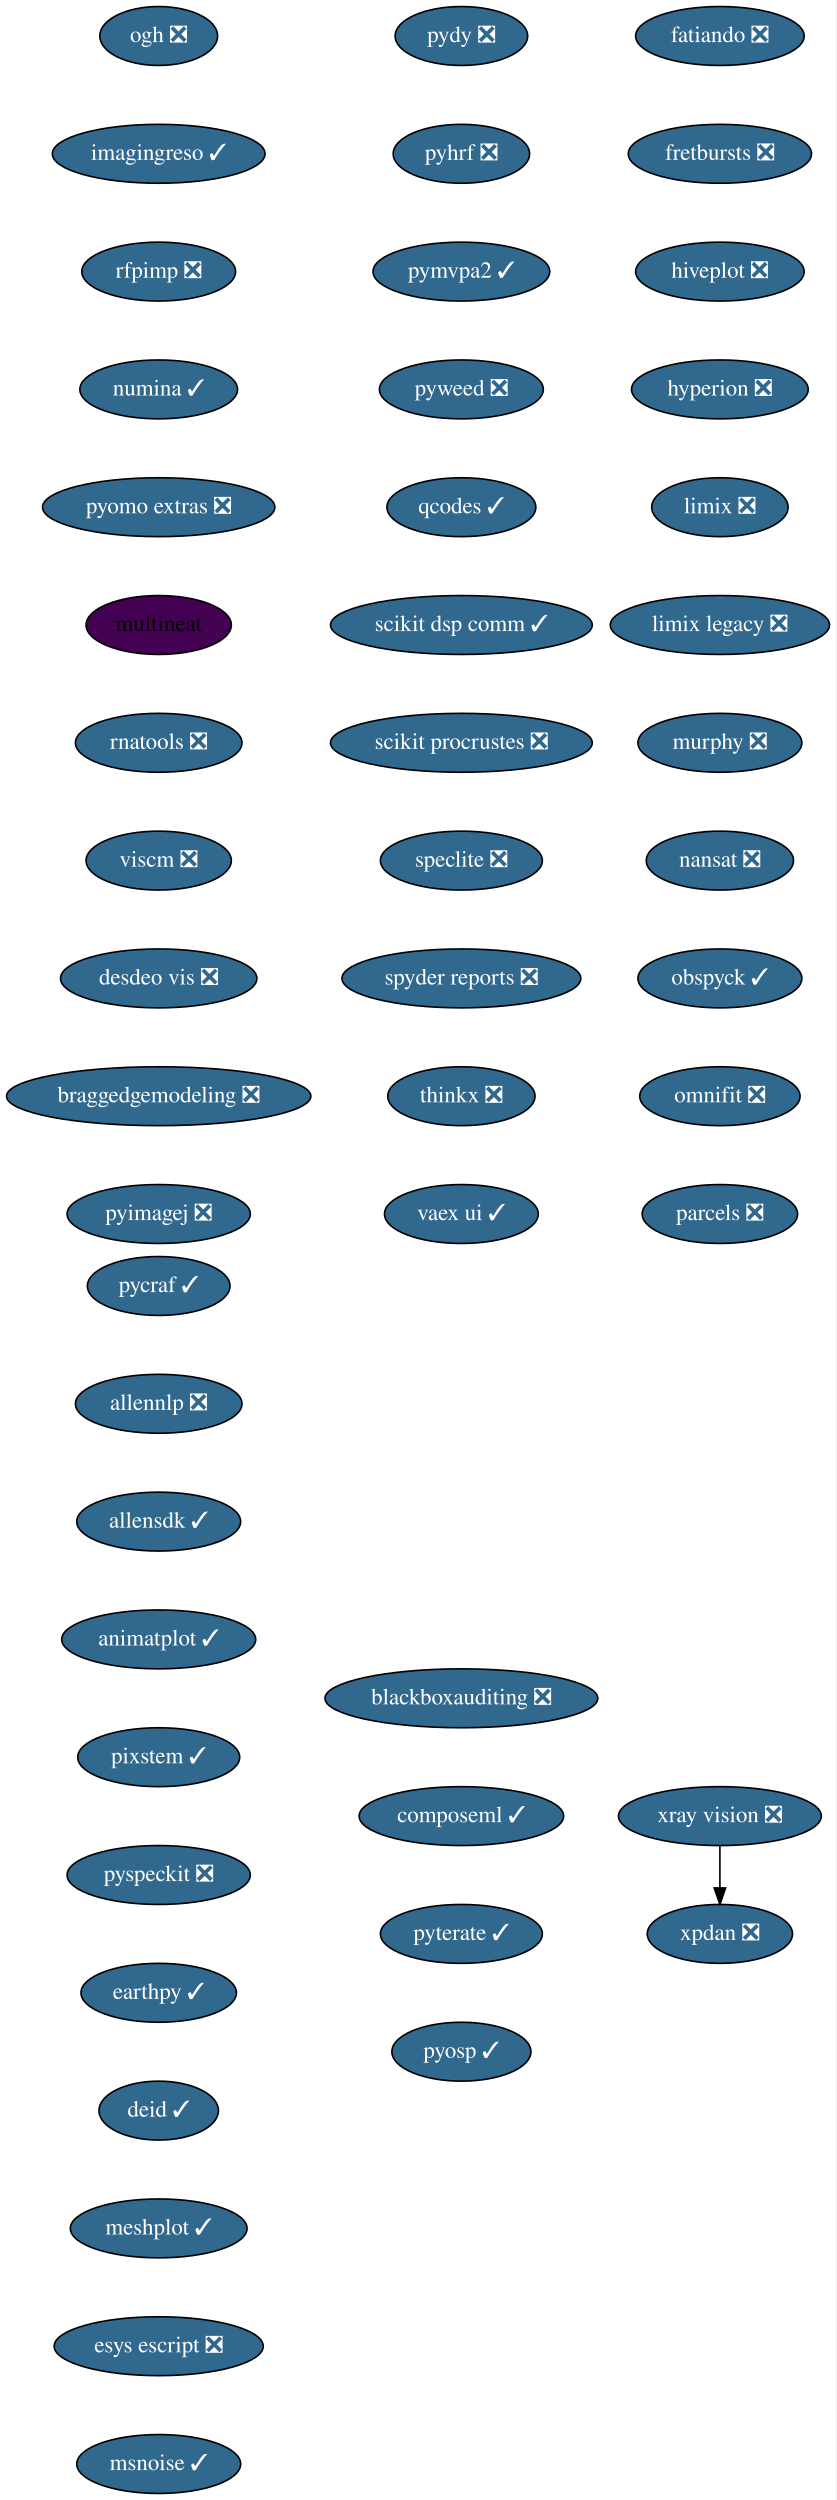
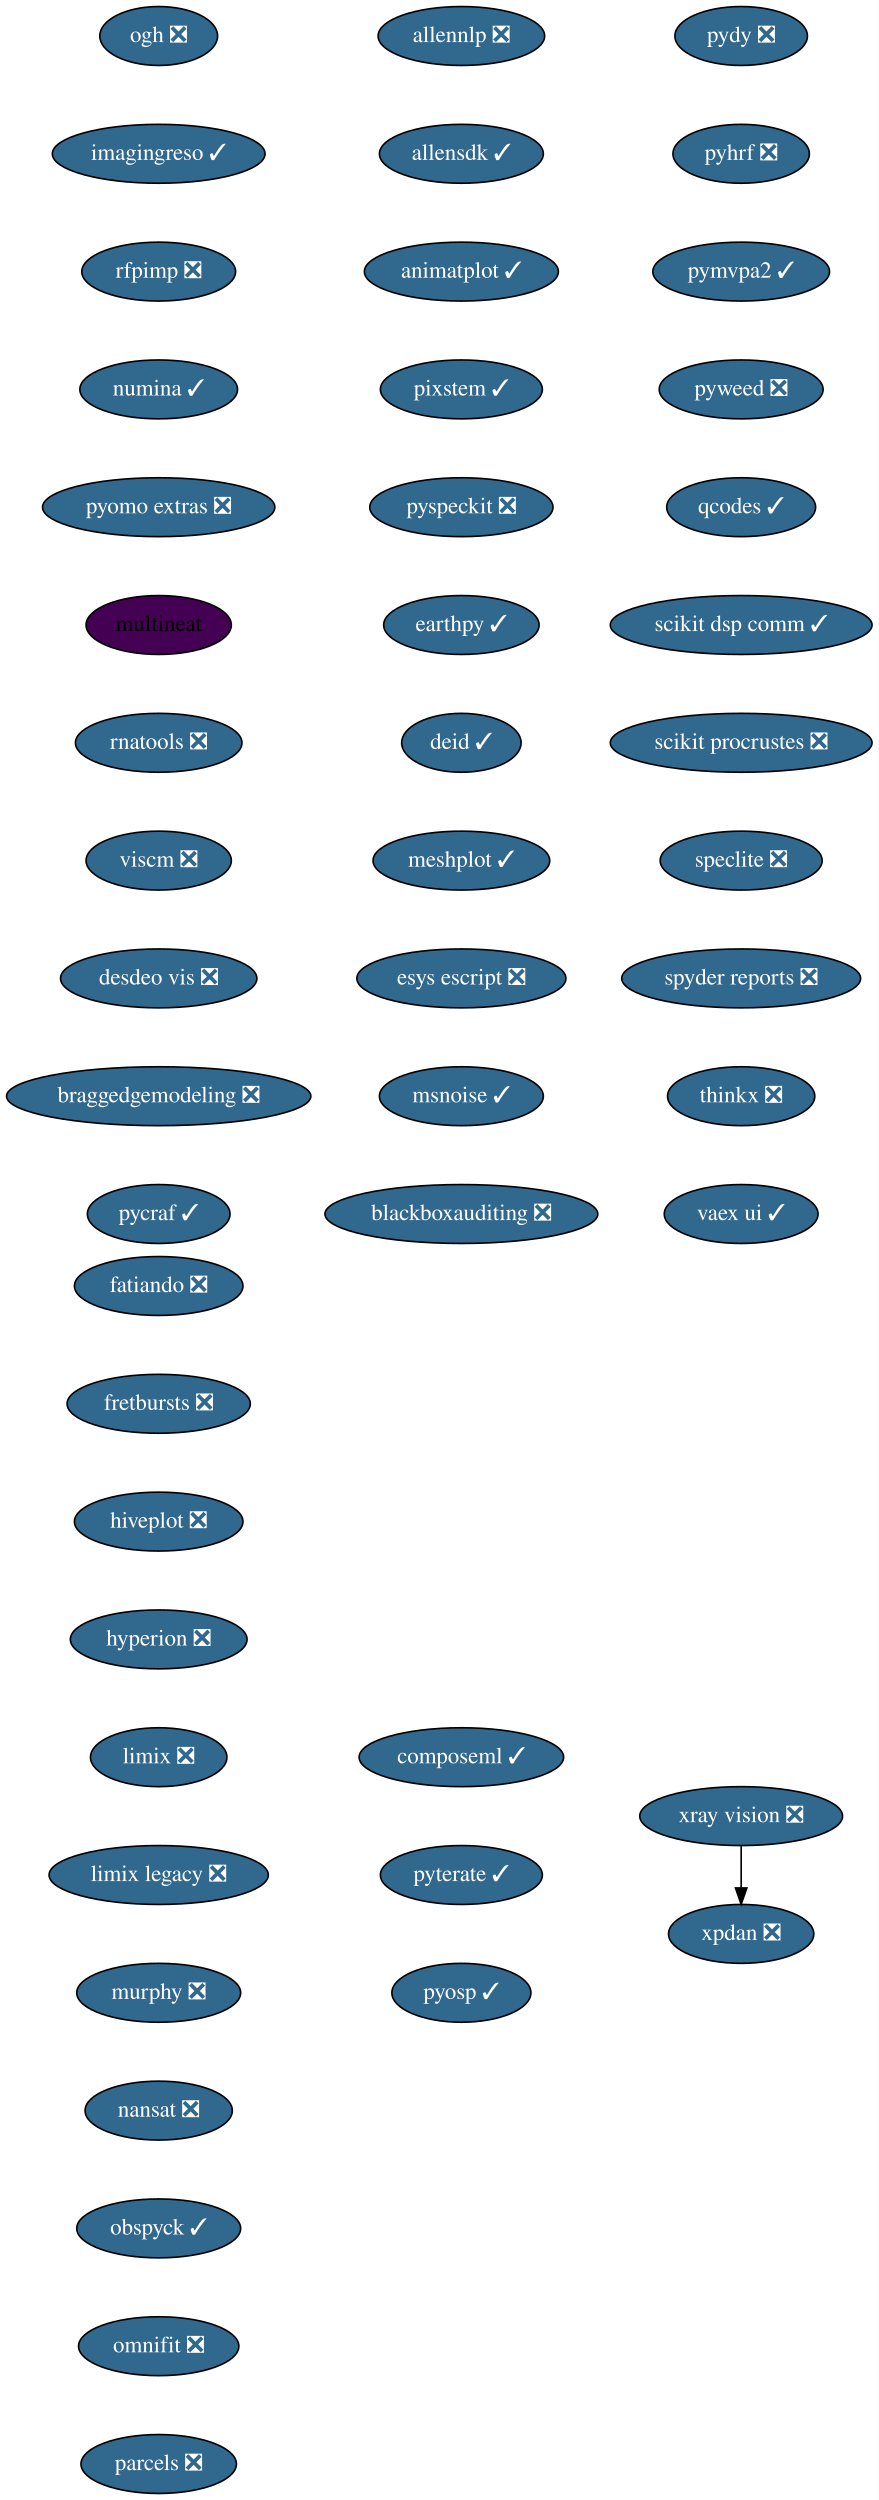
- <svg xmlns="http://www.w3.org/2000/svg" xmlns:xlink="http://www.w3.org/1999/xlink" width="511pt" height="1528pt" viewBox="0.00 0.00 511.00 1528.00">
+ <svg xmlns="http://www.w3.org/2000/svg" xmlns:xlink="http://www.w3.org/1999/xlink" width="537pt" height="1528pt" viewBox="0.00 0.00 537.00 1528.00">
  <g id="graph0" class="graph" transform="scale(1 1) rotate(0) translate(4 1524)">
-     <polygon fill="white" stroke="transparent" points="-4,4 -4,-1524 507,-1524 507,4 -4,4" />
+     <polygon fill="white" stroke="transparent" points="-4,4 -4,-1524 533,-1524 533,4 -4,4" />
    <g id="node1" class="node">
      <g id="a_node1">
        <a xlink:href="https://github.com/conda-forge/fatiando-feedstock/pull/13" xlink:title="fatiando ❎">
-           <ellipse fill="#31688e" stroke="black" cx="436" cy="-1502" rx="51.5" ry="18" />
-           <text text-anchor="middle" x="436" y="-1498.3" font-family="Times,serif" font-size="14.00" fill="white">fatiando ❎</text>
+           <ellipse fill="#31688e" stroke="black" cx="93" cy="-738" rx="51.5" ry="18" />
+           <text text-anchor="middle" x="93" y="-734.3" font-family="Times,serif" font-size="14.00" fill="white">fatiando ❎</text>
        </a>
      </g>
    </g>
    <g id="node2" class="node">
      <g id="a_node2">
        <a xlink:href="https://github.com/conda-forge/fretbursts-feedstock/pull/19" xlink:title="fretbursts ❎">
-           <ellipse fill="#31688e" stroke="black" cx="436" cy="-1430" rx="56" ry="18" />
-           <text text-anchor="middle" x="436" y="-1426.3" font-family="Times,serif" font-size="14.00" fill="white">fretbursts ❎</text>
+           <ellipse fill="#31688e" stroke="black" cx="93" cy="-666" rx="56" ry="18" />
+           <text text-anchor="middle" x="93" y="-662.3" font-family="Times,serif" font-size="14.00" fill="white">fretbursts ❎</text>
        </a>
      </g>
    </g>
    <g id="node3" class="node">
      <g id="a_node3">
        <a xlink:href="https://github.com/conda-forge/hiveplot-feedstock/pull/5" xlink:title="hiveplot ❎">
-           <ellipse fill="#31688e" stroke="black" cx="436" cy="-1358" rx="51.5" ry="18" />
-           <text text-anchor="middle" x="436" y="-1354.3" font-family="Times,serif" font-size="14.00" fill="white">hiveplot ❎</text>
+           <ellipse fill="#31688e" stroke="black" cx="93" cy="-594" rx="51.5" ry="18" />
+           <text text-anchor="middle" x="93" y="-590.3" font-family="Times,serif" font-size="14.00" fill="white">hiveplot ❎</text>
        </a>
      </g>
    </g>
    <g id="node4" class="node">
      <g id="a_node4">
        <a xlink:href="https://github.com/conda-forge/hyperion-feedstock/pull/14" xlink:title="hyperion ❎">
-           <ellipse fill="#31688e" stroke="black" cx="436" cy="-1286" rx="54" ry="18" />
-           <text text-anchor="middle" x="436" y="-1282.3" font-family="Times,serif" font-size="14.00" fill="white">hyperion ❎</text>
+           <ellipse fill="#31688e" stroke="black" cx="93" cy="-522" rx="54" ry="18" />
+           <text text-anchor="middle" x="93" y="-518.3" font-family="Times,serif" font-size="14.00" fill="white">hyperion ❎</text>
        </a>
      </g>
    </g>
    <g id="node5" class="node">
      <g id="a_node5">
        <a xlink:href="https://github.com/conda-forge/limix-feedstock/pull/23" xlink:title="limix ❎">
-           <ellipse fill="#31688e" stroke="black" cx="436" cy="-1214" rx="41.69" ry="18" />
-           <text text-anchor="middle" x="436" y="-1210.3" font-family="Times,serif" font-size="14.00" fill="white">limix ❎</text>
+           <ellipse fill="#31688e" stroke="black" cx="93" cy="-450" rx="41.69" ry="18" />
+           <text text-anchor="middle" x="93" y="-446.3" font-family="Times,serif" font-size="14.00" fill="white">limix ❎</text>
        </a>
      </g>
    </g>
    <g id="node6" class="node">
      <g id="a_node6">
        <a xlink:href="https://github.com/conda-forge/limix-legacy-feedstock/pull/9" xlink:title="limix legacy ❎">
-           <ellipse fill="#31688e" stroke="black" cx="436" cy="-1142" rx="67" ry="18" />
-           <text text-anchor="middle" x="436" y="-1138.3" font-family="Times,serif" font-size="14.00" fill="white">limix legacy ❎</text>
+           <ellipse fill="#31688e" stroke="black" cx="93" cy="-378" rx="67" ry="18" />
+           <text text-anchor="middle" x="93" y="-374.3" font-family="Times,serif" font-size="14.00" fill="white">limix legacy ❎</text>
        </a>
      </g>
    </g>
    <g id="node7" class="node">
      <g id="a_node7">
        <a xlink:href="https://github.com/conda-forge/murphy-feedstock/pull/3" xlink:title="murphy ❎">
-           <ellipse fill="#31688e" stroke="black" cx="436" cy="-1070" rx="50.09" ry="18" />
-           <text text-anchor="middle" x="436" y="-1066.3" font-family="Times,serif" font-size="14.00" fill="white">murphy ❎</text>
+           <ellipse fill="#31688e" stroke="black" cx="93" cy="-306" rx="50.09" ry="18" />
+           <text text-anchor="middle" x="93" y="-302.3" font-family="Times,serif" font-size="14.00" fill="white">murphy ❎</text>
        </a>
      </g>
    </g>
    <g id="node8" class="node">
      <g id="a_node8">
        <a xlink:href="https://github.com/conda-forge/nansat-feedstock/pull/29" xlink:title="nansat ❎">
-           <ellipse fill="#31688e" stroke="black" cx="436" cy="-998" rx="45" ry="18" />
-           <text text-anchor="middle" x="436" y="-994.3" font-family="Times,serif" font-size="14.00" fill="white">nansat ❎</text>
+           <ellipse fill="#31688e" stroke="black" cx="93" cy="-234" rx="45" ry="18" />
+           <text text-anchor="middle" x="93" y="-230.3" font-family="Times,serif" font-size="14.00" fill="white">nansat ❎</text>
        </a>
      </g>
    </g>
    <g id="node9" class="node">
      <g id="a_node9">
        <a xlink:href="https://github.com/conda-forge/obspyck-feedstock/pull/15" xlink:title="obspyck ✓">
-           <ellipse fill="#31688e" stroke="black" cx="436" cy="-926" rx="50.09" ry="18" />
-           <text text-anchor="middle" x="436" y="-922.3" font-family="Times,serif" font-size="14.00" fill="white">obspyck ✓</text>
+           <ellipse fill="#31688e" stroke="black" cx="93" cy="-162" rx="50.09" ry="18" />
+           <text text-anchor="middle" x="93" y="-158.3" font-family="Times,serif" font-size="14.00" fill="white">obspyck ✓</text>
        </a>
      </g>
    </g>
    <g id="node10" class="node">
      <g id="a_node10">
        <a xlink:href="https://github.com/conda-forge/omnifit-feedstock/pull/4" xlink:title="omnifit ❎">
-           <ellipse fill="#31688e" stroke="black" cx="436" cy="-854" rx="48.99" ry="18" />
-           <text text-anchor="middle" x="436" y="-850.3" font-family="Times,serif" font-size="14.00" fill="white">omnifit ❎</text>
+           <ellipse fill="#31688e" stroke="black" cx="93" cy="-90" rx="48.99" ry="18" />
+           <text text-anchor="middle" x="93" y="-86.3" font-family="Times,serif" font-size="14.00" fill="white">omnifit ❎</text>
        </a>
      </g>
    </g>
    <g id="node11" class="node">
      <g id="a_node11">
        <a xlink:href="https://github.com/conda-forge/parcels-feedstock/pull/63" xlink:title="parcels ❎">
-           <ellipse fill="#31688e" stroke="black" cx="436" cy="-782" rx="47.5" ry="18" />
-           <text text-anchor="middle" x="436" y="-778.3" font-family="Times,serif" font-size="14.00" fill="white">parcels ❎</text>
+           <ellipse fill="#31688e" stroke="black" cx="93" cy="-18" rx="47.5" ry="18" />
+           <text text-anchor="middle" x="93" y="-14.3" font-family="Times,serif" font-size="14.00" fill="white">parcels ❎</text>
        </a>
      </g>
    </g>
    <g id="node12" class="node">
      <g id="a_node12">
        <a xlink:href="https://github.com/conda-forge/pydy-feedstock/pull/14" xlink:title="pydy ❎">
-           <ellipse fill="#31688e" stroke="black" cx="278" cy="-1502" rx="40.5" ry="18" />
-           <text text-anchor="middle" x="278" y="-1498.3" font-family="Times,serif" font-size="14.00" fill="white">pydy ❎</text>
+           <ellipse fill="#31688e" stroke="black" cx="449" cy="-1502" rx="40.5" ry="18" />
+           <text text-anchor="middle" x="449" y="-1498.3" font-family="Times,serif" font-size="14.00" fill="white">pydy ❎</text>
        </a>
      </g>
    </g>
    <g id="node13" class="node">
      <g id="a_node13">
        <a xlink:href="https://github.com/conda-forge/pyhrf-feedstock/pull/6" xlink:title="pyhrf ❎">
-           <ellipse fill="#31688e" stroke="black" cx="278" cy="-1430" rx="41.69" ry="18" />
-           <text text-anchor="middle" x="278" y="-1426.3" font-family="Times,serif" font-size="14.00" fill="white">pyhrf ❎</text>
+           <ellipse fill="#31688e" stroke="black" cx="449" cy="-1430" rx="41.69" ry="18" />
+           <text text-anchor="middle" x="449" y="-1426.3" font-family="Times,serif" font-size="14.00" fill="white">pyhrf ❎</text>
        </a>
      </g>
    </g>
    <g id="node14" class="node">
      <g id="a_node14">
        <a xlink:href="https://github.com/conda-forge/pymvpa2-feedstock/pull/13" xlink:title="pymvpa2 ✓">
-           <ellipse fill="#31688e" stroke="black" cx="278" cy="-1358" rx="54" ry="18" />
-           <text text-anchor="middle" x="278" y="-1354.3" font-family="Times,serif" font-size="14.00" fill="white">pymvpa2 ✓</text>
+           <ellipse fill="#31688e" stroke="black" cx="449" cy="-1358" rx="54" ry="18" />
+           <text text-anchor="middle" x="449" y="-1354.3" font-family="Times,serif" font-size="14.00" fill="white">pymvpa2 ✓</text>
        </a>
      </g>
    </g>
    <g id="node15" class="node">
      <g id="a_node15">
        <a xlink:href="https://github.com/conda-forge/pyweed-feedstock/pull/19" xlink:title="pyweed ❎">
-           <ellipse fill="#31688e" stroke="black" cx="278" cy="-1286" rx="50.09" ry="18" />
-           <text text-anchor="middle" x="278" y="-1282.3" font-family="Times,serif" font-size="14.00" fill="white">pyweed ❎</text>
+           <ellipse fill="#31688e" stroke="black" cx="449" cy="-1286" rx="50.09" ry="18" />
+           <text text-anchor="middle" x="449" y="-1282.3" font-family="Times,serif" font-size="14.00" fill="white">pyweed ❎</text>
        </a>
      </g>
    </g>
    <g id="node16" class="node">
      <g id="a_node16">
        <a xlink:href="https://github.com/conda-forge/qcodes-feedstock/pull/34" xlink:title="qcodes ✓">
-           <ellipse fill="#31688e" stroke="black" cx="278" cy="-1214" rx="45.5" ry="18" />
-           <text text-anchor="middle" x="278" y="-1210.3" font-family="Times,serif" font-size="14.00" fill="white">qcodes ✓</text>
+           <ellipse fill="#31688e" stroke="black" cx="449" cy="-1214" rx="45.5" ry="18" />
+           <text text-anchor="middle" x="449" y="-1210.3" font-family="Times,serif" font-size="14.00" fill="white">qcodes ✓</text>
        </a>
      </g>
    </g>
    <g id="node17" class="node">
      <g id="a_node17">
        <a xlink:href="https://github.com/conda-forge/scikit-dsp-comm-feedstock/pull/6" xlink:title="scikit dsp comm ✓">
-           <ellipse fill="#31688e" stroke="black" cx="278" cy="-1142" rx="80" ry="18" />
-           <text text-anchor="middle" x="278" y="-1138.3" font-family="Times,serif" font-size="14.00" fill="white">scikit dsp comm ✓</text>
+           <ellipse fill="#31688e" stroke="black" cx="449" cy="-1142" rx="80" ry="18" />
+           <text text-anchor="middle" x="449" y="-1138.3" font-family="Times,serif" font-size="14.00" fill="white">scikit dsp comm ✓</text>
        </a>
      </g>
    </g>
    <g id="node18" class="node">
      <g id="a_node18">
        <a xlink:href="https://github.com/conda-forge/scikit-procrustes-feedstock/pull/5" xlink:title="scikit procrustes ❎">
-           <ellipse fill="#31688e" stroke="black" cx="278" cy="-1070" rx="80" ry="18" />
-           <text text-anchor="middle" x="278" y="-1066.3" font-family="Times,serif" font-size="14.00" fill="white">scikit procrustes ❎</text>
+           <ellipse fill="#31688e" stroke="black" cx="449" cy="-1070" rx="80" ry="18" />
+           <text text-anchor="middle" x="449" y="-1066.3" font-family="Times,serif" font-size="14.00" fill="white">scikit procrustes ❎</text>
        </a>
      </g>
    </g>
    <g id="node19" class="node">
      <g id="a_node19">
        <a xlink:href="https://github.com/conda-forge/speclite-feedstock/pull/5" xlink:title="speclite ❎">
-           <ellipse fill="#31688e" stroke="black" cx="278" cy="-998" rx="49.5" ry="18" />
-           <text text-anchor="middle" x="278" y="-994.3" font-family="Times,serif" font-size="14.00" fill="white">speclite ❎</text>
+           <ellipse fill="#31688e" stroke="black" cx="449" cy="-998" rx="49.5" ry="18" />
+           <text text-anchor="middle" x="449" y="-994.3" font-family="Times,serif" font-size="14.00" fill="white">speclite ❎</text>
        </a>
      </g>
    </g>
    <g id="node20" class="node">
      <g id="a_node20">
        <a xlink:href="https://github.com/conda-forge/spyder-reports-feedstock/pull/5" xlink:title="spyder reports ❎">
-           <ellipse fill="#31688e" stroke="black" cx="278" cy="-926" rx="73" ry="18" />
-           <text text-anchor="middle" x="278" y="-922.3" font-family="Times,serif" font-size="14.00" fill="white">spyder reports ❎</text>
+           <ellipse fill="#31688e" stroke="black" cx="449" cy="-926" rx="73" ry="18" />
+           <text text-anchor="middle" x="449" y="-922.3" font-family="Times,serif" font-size="14.00" fill="white">spyder reports ❎</text>
        </a>
      </g>
    </g>
    <g id="node21" class="node">
      <g id="a_node21">
        <a xlink:href="https://github.com/conda-forge/thinkx-feedstock/pull/5" xlink:title="thinkx ❎">
-           <ellipse fill="#31688e" stroke="black" cx="278" cy="-854" rx="45" ry="18" />
-           <text text-anchor="middle" x="278" y="-850.3" font-family="Times,serif" font-size="14.00" fill="white">thinkx ❎</text>
+           <ellipse fill="#31688e" stroke="black" cx="449" cy="-854" rx="45" ry="18" />
+           <text text-anchor="middle" x="449" y="-850.3" font-family="Times,serif" font-size="14.00" fill="white">thinkx ❎</text>
        </a>
      </g>
    </g>
    <g id="node22" class="node">
      <g id="a_node22">
        <a xlink:href="https://github.com/conda-forge/vaex-ui-feedstock/pull/12" xlink:title="vaex ui ✓">
-           <ellipse fill="#31688e" stroke="black" cx="278" cy="-782" rx="47" ry="18" />
-           <text text-anchor="middle" x="278" y="-778.3" font-family="Times,serif" font-size="14.00" fill="white">vaex ui ✓</text>
+           <ellipse fill="#31688e" stroke="black" cx="449" cy="-782" rx="47" ry="18" />
+           <text text-anchor="middle" x="449" y="-778.3" font-family="Times,serif" font-size="14.00" fill="white">vaex ui ✓</text>
        </a>
      </g>
    </g>
    <g id="node23" class="node">
      <g id="a_node23">
        <a xlink:href="https://github.com/conda-forge/xpdan-feedstock/pull/38" xlink:title="xpdan ❎">
-           <ellipse fill="#31688e" stroke="black" cx="436" cy="-342" rx="44.39" ry="18" />
-           <text text-anchor="middle" x="436" y="-338.3" font-family="Times,serif" font-size="14.00" fill="white">xpdan ❎</text>
+           <ellipse fill="#31688e" stroke="black" cx="449" cy="-342" rx="44.39" ry="18" />
+           <text text-anchor="middle" x="449" y="-338.3" font-family="Times,serif" font-size="14.00" fill="white">xpdan ❎</text>
        </a>
      </g>
    </g>
    <g id="node24" class="node">
      <g id="a_node24">
        <a xlink:href="https://github.com/conda-forge/xray-vision-feedstock/pull/12" xlink:title="xray vision ❎">
-           <ellipse fill="#31688e" stroke="black" cx="436" cy="-414" rx="61.99" ry="18" />
-           <text text-anchor="middle" x="436" y="-410.3" font-family="Times,serif" font-size="14.00" fill="white">xray vision ❎</text>
+           <ellipse fill="#31688e" stroke="black" cx="449" cy="-414" rx="61.99" ry="18" />
+           <text text-anchor="middle" x="449" y="-410.3" font-family="Times,serif" font-size="14.00" fill="white">xray vision ❎</text>
        </a>
      </g>
    </g>
    <g id="edge21" class="edge">
-       <path fill="none" stroke="black" d="M436,-395.7C436,-387.98 436,-378.71 436,-370.11" />
-       <polygon fill="black" stroke="black" points="439.5,-370.1 436,-360.1 432.5,-370.1 439.5,-370.1" />
+       <path fill="none" stroke="black" d="M449,-395.7C449,-387.98 449,-378.71 449,-370.11" />
+       <polygon fill="black" stroke="black" points="452.5,-370.1 449,-360.1 445.5,-370.1 452.5,-370.1" />
    </g>
    <g id="node25" class="node">
      <g id="a_node25">
        <a xlink:href="https://github.com/conda-forge/ogh-feedstock/pull/9" xlink:title="ogh ❎">
          <ellipse fill="#31688e" stroke="black" cx="93" cy="-1502" rx="36" ry="18" />
          <text text-anchor="middle" x="93" y="-1498.3" font-family="Times,serif" font-size="14.00" fill="white">ogh ❎</text>
        </a>
      </g>
    </g>
    <g id="node26" class="node">
      <g id="a_node26">
        <a xlink:href="https://github.com/conda-forge/imagingreso-feedstock/pull/19" xlink:title="imagingreso ✓">
          <ellipse fill="#31688e" stroke="black" cx="93" cy="-1430" rx="65" ry="18" />
          <text text-anchor="middle" x="93" y="-1426.3" font-family="Times,serif" font-size="14.00" fill="white">imagingreso ✓</text>
        </a>
      </g>
    </g>
    <g id="node27" class="node">
      <g id="a_node27">
        <a xlink:href="https://github.com/conda-forge/rfpimp-feedstock/pull/9" xlink:title="rfpimp ❎">
          <ellipse fill="#31688e" stroke="black" cx="93" cy="-1358" rx="47" ry="18" />
          <text text-anchor="middle" x="93" y="-1354.3" font-family="Times,serif" font-size="14.00" fill="white">rfpimp ❎</text>
        </a>
      </g>
    </g>
    <g id="node28" class="node">
      <g id="a_node28">
        <a xlink:href="https://github.com/conda-forge/numina-feedstock/pull/26" xlink:title="numina ✓">
          <ellipse fill="#31688e" stroke="black" cx="93" cy="-1286" rx="48.19" ry="18" />
          <text text-anchor="middle" x="93" y="-1282.3" font-family="Times,serif" font-size="14.00" fill="white">numina ✓</text>
        </a>
      </g>
    </g>
    <g id="node29" class="node">
      <g id="a_node29">
        <a xlink:href="https://github.com/conda-forge/pyomo.extras-feedstock/pull/25" xlink:title="pyomo extras ❎">
          <ellipse fill="#31688e" stroke="black" cx="93" cy="-1214" rx="71" ry="18" />
          <text text-anchor="middle" x="93" y="-1210.3" font-family="Times,serif" font-size="14.00" fill="white">pyomo extras ❎</text>
        </a>
      </g>
    </g>
    <g id="node30" class="node">
      <g id="a_node30">
        <a xlink:href="https://github.com/conda-forge/multineat-feedstock" xlink:title="multineat">
          <ellipse fill="#440154" stroke="black" cx="93" cy="-1142" rx="44.39" ry="18" />
          <text text-anchor="middle" x="93" y="-1138.3" font-family="Times,serif" font-size="14.00">multineat</text>
        </a>
      </g>
    </g>
    <g id="node31" class="node">
      <g id="a_node31">
        <a xlink:href="https://github.com/conda-forge/rnatools-feedstock/pull/3" xlink:title="rnatools ❎">
          <ellipse fill="#31688e" stroke="black" cx="93" cy="-1070" rx="50.89" ry="18" />
          <text text-anchor="middle" x="93" y="-1066.3" font-family="Times,serif" font-size="14.00" fill="white">rnatools ❎</text>
        </a>
      </g>
    </g>
    <g id="node32" class="node">
      <g id="a_node32">
        <a xlink:href="https://github.com/conda-forge/viscm-feedstock/pull/4" xlink:title="viscm ❎">
          <ellipse fill="#31688e" stroke="black" cx="93" cy="-998" rx="44.39" ry="18" />
          <text text-anchor="middle" x="93" y="-994.3" font-family="Times,serif" font-size="14.00" fill="white">viscm ❎</text>
        </a>
      </g>
    </g>
    <g id="node33" class="node">
      <g id="a_node33">
        <a xlink:href="https://github.com/conda-forge/desdeo-vis-feedstock/pull/5" xlink:title="desdeo vis ❎">
          <ellipse fill="#31688e" stroke="black" cx="93" cy="-926" rx="60" ry="18" />
          <text text-anchor="middle" x="93" y="-922.3" font-family="Times,serif" font-size="14.00" fill="white">desdeo vis ❎</text>
        </a>
      </g>
    </g>
    <g id="node34" class="node">
      <g id="a_node34">
        <a xlink:href="https://github.com/conda-forge/braggedgemodeling-feedstock/pull/3" xlink:title="braggedgemodeling ❎">
          <ellipse fill="#31688e" stroke="black" cx="93" cy="-854" rx="93" ry="18" />
          <text text-anchor="middle" x="93" y="-850.3" font-family="Times,serif" font-size="14.00" fill="white">braggedgemodeling ❎</text>
        </a>
      </g>
    </g>
    <g id="node35" class="node">
      <g id="a_node35">
-         <a xlink:href="https://github.com/conda-forge/pyimagej-feedstock/pull/9" xlink:title="pyimagej ❎">
-           <ellipse fill="#31688e" stroke="black" cx="93" cy="-782" rx="56" ry="18" />
-           <text text-anchor="middle" x="93" y="-778.3" font-family="Times,serif" font-size="14.00" fill="white">pyimagej ❎</text>
+         <a xlink:href="https://github.com/conda-forge/pycraf-feedstock/pull/8" xlink:title="pycraf ✓">
+           <ellipse fill="#31688e" stroke="black" cx="93" cy="-782" rx="43.59" ry="18" />
+           <text text-anchor="middle" x="93" y="-778.3" font-family="Times,serif" font-size="14.00" fill="white">pycraf ✓</text>
        </a>
      </g>
    </g>
    <g id="node36" class="node">
      <g id="a_node36">
-         <a xlink:href="https://github.com/conda-forge/pycraf-feedstock/pull/8" xlink:title="pycraf ✓">
-           <ellipse fill="#31688e" stroke="black" cx="93" cy="-738" rx="43.59" ry="18" />
-           <text text-anchor="middle" x="93" y="-734.3" font-family="Times,serif" font-size="14.00" fill="white">pycraf ✓</text>
+         <a xlink:href="https://github.com/conda-forge/allennlp-feedstock/pull/8" xlink:title="allennlp ❎">
+           <ellipse fill="#31688e" stroke="black" cx="278" cy="-1502" rx="50.89" ry="18" />
+           <text text-anchor="middle" x="278" y="-1498.3" font-family="Times,serif" font-size="14.00" fill="white">allennlp ❎</text>
        </a>
      </g>
    </g>
    <g id="node37" class="node">
      <g id="a_node37">
-         <a xlink:href="https://github.com/conda-forge/allennlp-feedstock/pull/8" xlink:title="allennlp ❎">
-           <ellipse fill="#31688e" stroke="black" cx="93" cy="-666" rx="50.89" ry="18" />
-           <text text-anchor="middle" x="93" y="-662.3" font-family="Times,serif" font-size="14.00" fill="white">allennlp ❎</text>
+         <a xlink:href="https://github.com/conda-forge/allensdk-feedstock/pull/4" xlink:title="allensdk ✓">
+           <ellipse fill="#31688e" stroke="black" cx="278" cy="-1430" rx="50.09" ry="18" />
+           <text text-anchor="middle" x="278" y="-1426.3" font-family="Times,serif" font-size="14.00" fill="white">allensdk ✓</text>
        </a>
      </g>
    </g>
    <g id="node38" class="node">
      <g id="a_node38">
-         <a xlink:href="https://github.com/conda-forge/allensdk-feedstock/pull/4" xlink:title="allensdk ✓">
-           <ellipse fill="#31688e" stroke="black" cx="93" cy="-594" rx="50.09" ry="18" />
-           <text text-anchor="middle" x="93" y="-590.3" font-family="Times,serif" font-size="14.00" fill="white">allensdk ✓</text>
+         <a xlink:href="https://github.com/conda-forge/animatplot-feedstock/pull/6" xlink:title="animatplot ✓">
+           <ellipse fill="#31688e" stroke="black" cx="278" cy="-1358" rx="59.29" ry="18" />
+           <text text-anchor="middle" x="278" y="-1354.3" font-family="Times,serif" font-size="14.00" fill="white">animatplot ✓</text>
        </a>
      </g>
    </g>
    <g id="node39" class="node">
      <g id="a_node39">
-         <a xlink:href="https://github.com/conda-forge/animatplot-feedstock/pull/6" xlink:title="animatplot ✓">
-           <ellipse fill="#31688e" stroke="black" cx="93" cy="-522" rx="59.29" ry="18" />
-           <text text-anchor="middle" x="93" y="-518.3" font-family="Times,serif" font-size="14.00" fill="white">animatplot ✓</text>
+         <a xlink:href="https://github.com/conda-forge/pixstem-feedstock/pull/3" xlink:title="pixstem ✓">
+           <ellipse fill="#31688e" stroke="black" cx="278" cy="-1286" rx="49.5" ry="18" />
+           <text text-anchor="middle" x="278" y="-1282.3" font-family="Times,serif" font-size="14.00" fill="white">pixstem ✓</text>
        </a>
      </g>
    </g>
    <g id="node40" class="node">
      <g id="a_node40">
-         <a xlink:href="https://github.com/conda-forge/pixstem-feedstock/pull/3" xlink:title="pixstem ✓">
-           <ellipse fill="#31688e" stroke="black" cx="93" cy="-450" rx="49.5" ry="18" />
-           <text text-anchor="middle" x="93" y="-446.3" font-family="Times,serif" font-size="14.00" fill="white">pixstem ✓</text>
+         <a xlink:href="https://github.com/conda-forge/pyspeckit-feedstock/pull/3" xlink:title="pyspeckit ❎">
+           <ellipse fill="#31688e" stroke="black" cx="278" cy="-1214" rx="56" ry="18" />
+           <text text-anchor="middle" x="278" y="-1210.3" font-family="Times,serif" font-size="14.00" fill="white">pyspeckit ❎</text>
        </a>
      </g>
    </g>
    <g id="node41" class="node">
      <g id="a_node41">
-         <a xlink:href="https://github.com/conda-forge/pyspeckit-feedstock/pull/3" xlink:title="pyspeckit ❎">
-           <ellipse fill="#31688e" stroke="black" cx="93" cy="-378" rx="56" ry="18" />
-           <text text-anchor="middle" x="93" y="-374.3" font-family="Times,serif" font-size="14.00" fill="white">pyspeckit ❎</text>
+         <a xlink:href="https://github.com/conda-forge/earthpy-feedstock/pull/12" xlink:title="earthpy ✓">
+           <ellipse fill="#31688e" stroke="black" cx="278" cy="-1142" rx="47.5" ry="18" />
+           <text text-anchor="middle" x="278" y="-1138.3" font-family="Times,serif" font-size="14.00" fill="white">earthpy ✓</text>
        </a>
      </g>
    </g>
    <g id="node42" class="node">
      <g id="a_node42">
-         <a xlink:href="https://github.com/conda-forge/earthpy-feedstock/pull/12" xlink:title="earthpy ✓">
-           <ellipse fill="#31688e" stroke="black" cx="93" cy="-306" rx="47.5" ry="18" />
-           <text text-anchor="middle" x="93" y="-302.3" font-family="Times,serif" font-size="14.00" fill="white">earthpy ✓</text>
+         <a xlink:href="https://github.com/conda-forge/deid-feedstock/pull/17" xlink:title="deid ✓">
+           <ellipse fill="#31688e" stroke="black" cx="278" cy="-1070" rx="36.5" ry="18" />
+           <text text-anchor="middle" x="278" y="-1066.3" font-family="Times,serif" font-size="14.00" fill="white">deid ✓</text>
        </a>
      </g>
    </g>
    <g id="node43" class="node">
      <g id="a_node43">
-         <a xlink:href="https://github.com/conda-forge/deid-feedstock/pull/17" xlink:title="deid ✓">
-           <ellipse fill="#31688e" stroke="black" cx="93" cy="-234" rx="36.5" ry="18" />
-           <text text-anchor="middle" x="93" y="-230.3" font-family="Times,serif" font-size="14.00" fill="white">deid ✓</text>
+         <a xlink:href="https://github.com/conda-forge/meshplot-feedstock/pull/12" xlink:title="meshplot ✓">
+           <ellipse fill="#31688e" stroke="black" cx="278" cy="-998" rx="54" ry="18" />
+           <text text-anchor="middle" x="278" y="-994.3" font-family="Times,serif" font-size="14.00" fill="white">meshplot ✓</text>
        </a>
      </g>
    </g>
    <g id="node44" class="node">
      <g id="a_node44">
-         <a xlink:href="https://github.com/conda-forge/meshplot-feedstock/pull/12" xlink:title="meshplot ✓">
-           <ellipse fill="#31688e" stroke="black" cx="93" cy="-162" rx="54" ry="18" />
-           <text text-anchor="middle" x="93" y="-158.3" font-family="Times,serif" font-size="14.00" fill="white">meshplot ✓</text>
+         <a xlink:href="https://github.com/conda-forge/esys-escript-feedstock/pull/26" xlink:title="esys escript ❎">
+           <ellipse fill="#31688e" stroke="black" cx="278" cy="-926" rx="63.89" ry="18" />
+           <text text-anchor="middle" x="278" y="-922.3" font-family="Times,serif" font-size="14.00" fill="white">esys escript ❎</text>
        </a>
      </g>
    </g>
    <g id="node45" class="node">
      <g id="a_node45">
-         <a xlink:href="https://github.com/conda-forge/esys-escript-feedstock/pull/26" xlink:title="esys escript ❎">
-           <ellipse fill="#31688e" stroke="black" cx="93" cy="-90" rx="63.89" ry="18" />
-           <text text-anchor="middle" x="93" y="-86.3" font-family="Times,serif" font-size="14.00" fill="white">esys escript ❎</text>
+         <a xlink:href="https://github.com/conda-forge/msnoise-feedstock/pull/5" xlink:title="msnoise ✓">
+           <ellipse fill="#31688e" stroke="black" cx="278" cy="-854" rx="50.09" ry="18" />
+           <text text-anchor="middle" x="278" y="-850.3" font-family="Times,serif" font-size="14.00" fill="white">msnoise ✓</text>
        </a>
      </g>
    </g>
    <g id="node46" class="node">
      <g id="a_node46">
-         <a xlink:href="https://github.com/conda-forge/msnoise-feedstock/pull/5" xlink:title="msnoise ✓">
-           <ellipse fill="#31688e" stroke="black" cx="93" cy="-18" rx="50.09" ry="18" />
-           <text text-anchor="middle" x="93" y="-14.3" font-family="Times,serif" font-size="14.00" fill="white">msnoise ✓</text>
+         <a xlink:href="https://github.com/conda-forge/blackboxauditing-feedstock/pull/2" xlink:title="blackboxauditing ❎">
+           <ellipse fill="#31688e" stroke="black" cx="278" cy="-782" rx="83.39" ry="18" />
+           <text text-anchor="middle" x="278" y="-778.3" font-family="Times,serif" font-size="14.00" fill="white">blackboxauditing ❎</text>
        </a>
      </g>
    </g>
    <g id="node47" class="node">
      <g id="a_node47">
-         <a xlink:href="https://github.com/conda-forge/blackboxauditing-feedstock/pull/2" xlink:title="blackboxauditing ❎">
-           <ellipse fill="#31688e" stroke="black" cx="278" cy="-486" rx="83.39" ry="18" />
-           <text text-anchor="middle" x="278" y="-482.3" font-family="Times,serif" font-size="14.00" fill="white">blackboxauditing ❎</text>
+         <a xlink:href="https://github.com/conda-forge/composeml-feedstock/pull/1" xlink:title="composeml ✓">
+           <ellipse fill="#31688e" stroke="black" cx="278" cy="-450" rx="62.5" ry="18" />
+           <text text-anchor="middle" x="278" y="-446.3" font-family="Times,serif" font-size="14.00" fill="white">composeml ✓</text>
        </a>
      </g>
    </g>
    <g id="node48" class="node">
      <g id="a_node48">
-         <a xlink:href="https://github.com/conda-forge/composeml-feedstock/pull/1" xlink:title="composeml ✓">
-           <ellipse fill="#31688e" stroke="black" cx="278" cy="-414" rx="62.5" ry="18" />
-           <text text-anchor="middle" x="278" y="-410.3" font-family="Times,serif" font-size="14.00" fill="white">composeml ✓</text>
+         <a xlink:href="https://github.com/conda-forge/pyterate-feedstock/pull/1" xlink:title="pyterate ✓">
+           <ellipse fill="#31688e" stroke="black" cx="278" cy="-378" rx="49.5" ry="18" />
+           <text text-anchor="middle" x="278" y="-374.3" font-family="Times,serif" font-size="14.00" fill="white">pyterate ✓</text>
        </a>
      </g>
    </g>
    <g id="node49" class="node">
      <g id="a_node49">
-         <a xlink:href="https://github.com/conda-forge/pyterate-feedstock/pull/1" xlink:title="pyterate ✓">
-           <ellipse fill="#31688e" stroke="black" cx="278" cy="-342" rx="49.5" ry="18" />
-           <text text-anchor="middle" x="278" y="-338.3" font-family="Times,serif" font-size="14.00" fill="white">pyterate ✓</text>
-         </a>
-       </g>
-     </g>
-     <g id="node50" class="node">
-       <g id="a_node50">
        <a xlink:href="https://github.com/conda-forge/pyosp-feedstock/pull/1" xlink:title="pyosp ✓">
-           <ellipse fill="#31688e" stroke="black" cx="278" cy="-270" rx="42.49" ry="18" />
-           <text text-anchor="middle" x="278" y="-266.3" font-family="Times,serif" font-size="14.00" fill="white">pyosp ✓</text>
+           <ellipse fill="#31688e" stroke="black" cx="278" cy="-306" rx="42.49" ry="18" />
+           <text text-anchor="middle" x="278" y="-302.3" font-family="Times,serif" font-size="14.00" fill="white">pyosp ✓</text>
        </a>
      </g>
    </g>
  </g>
</svg>
